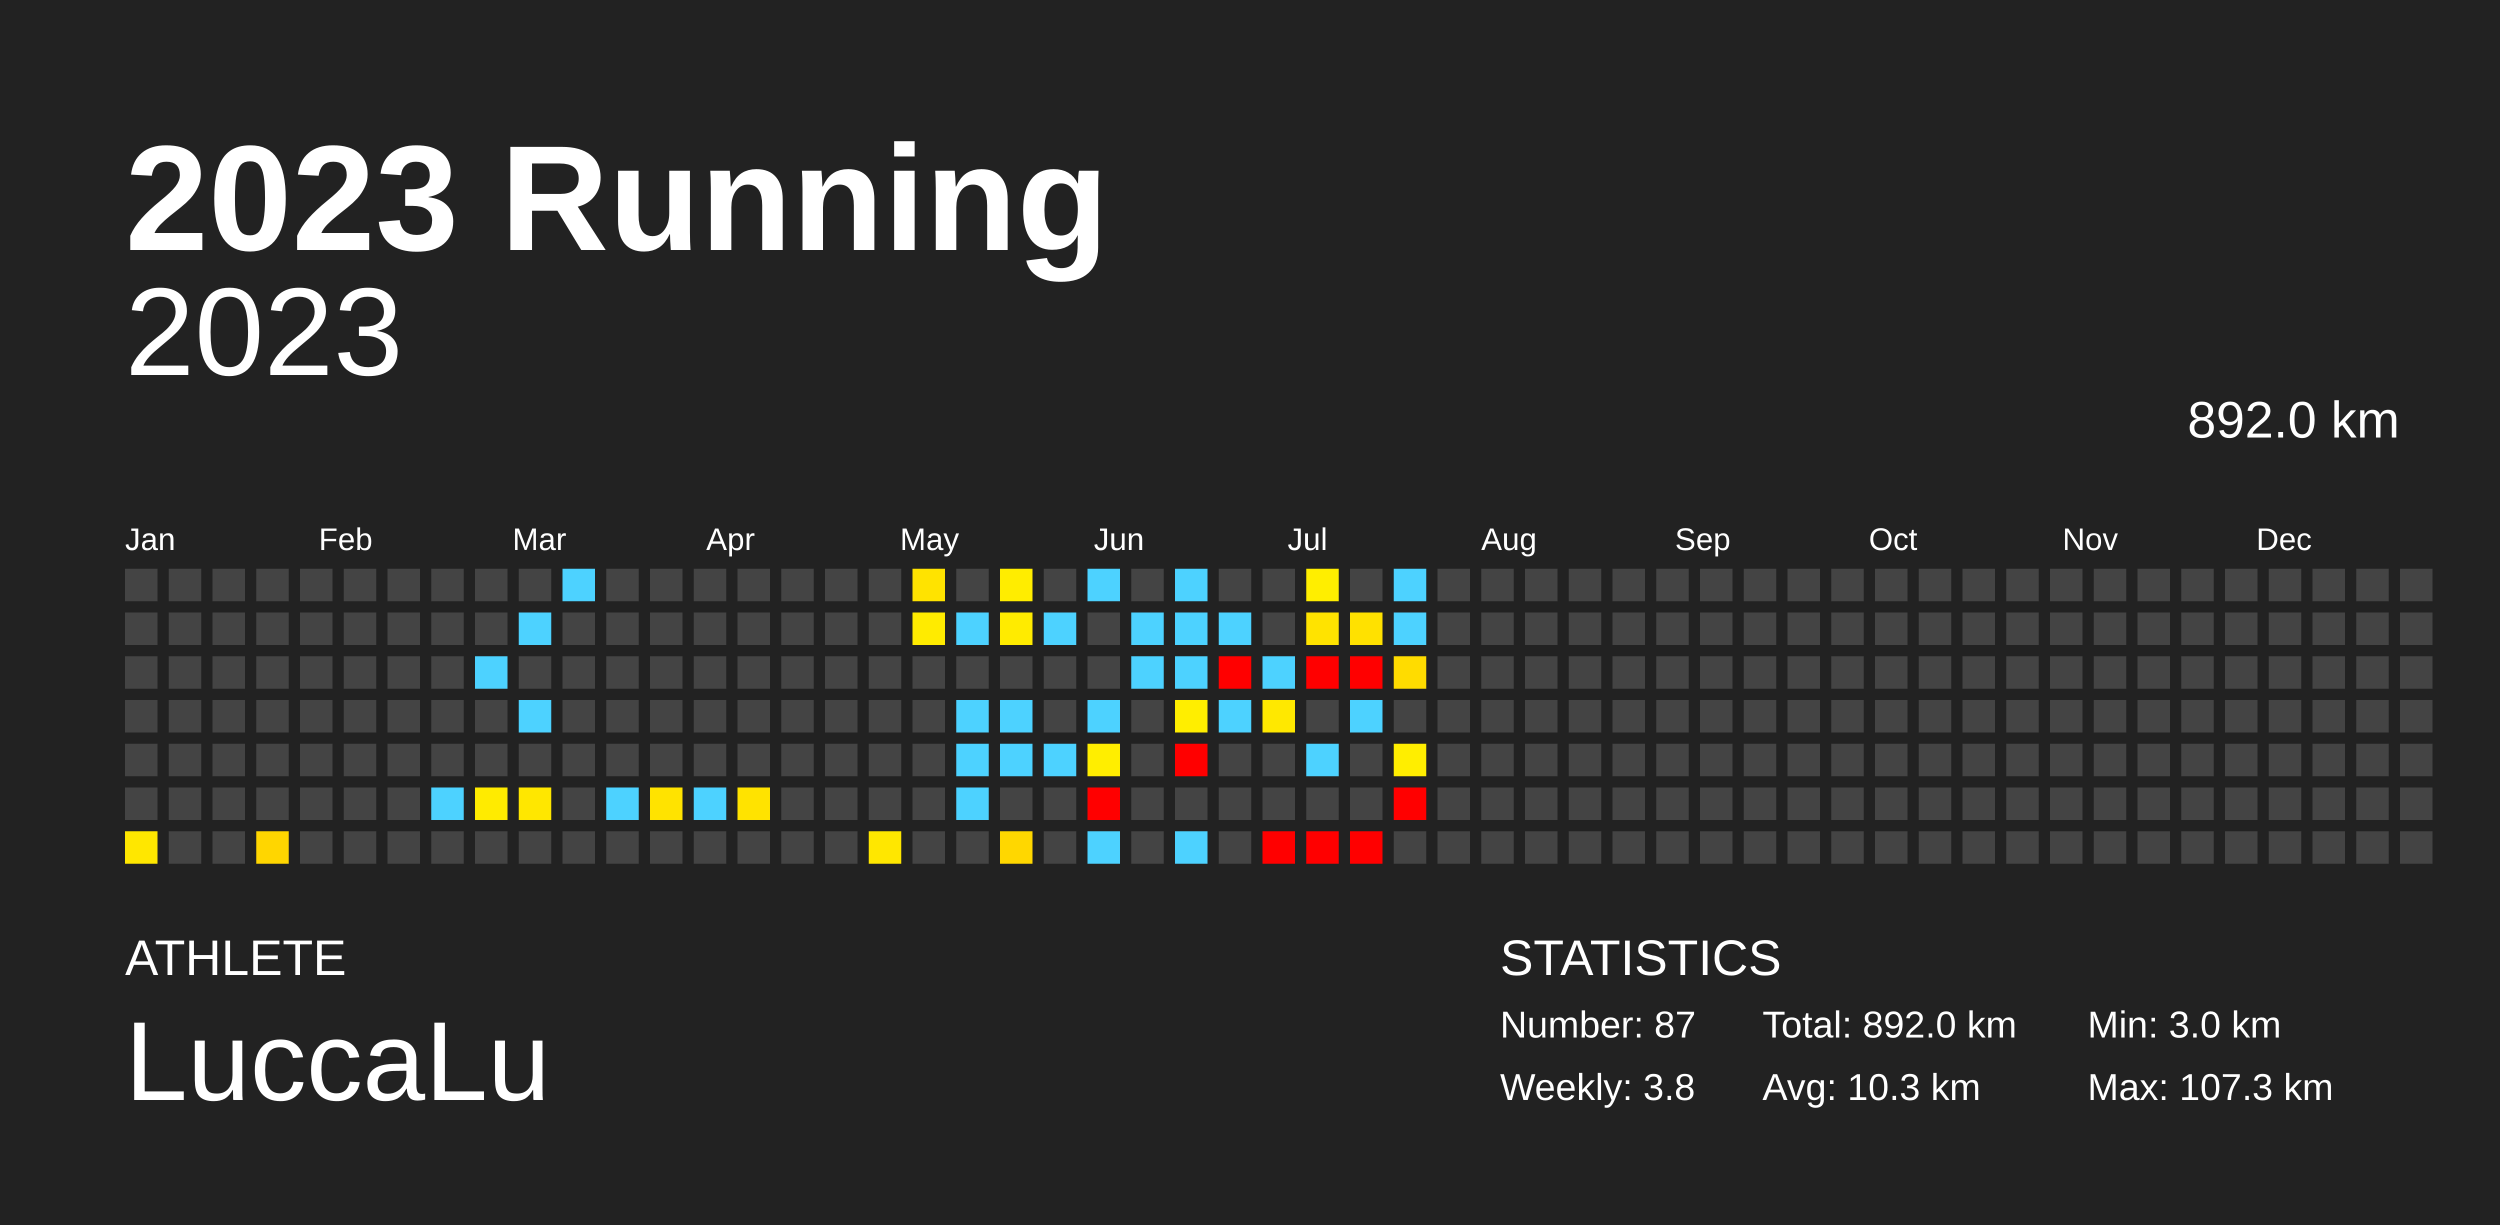
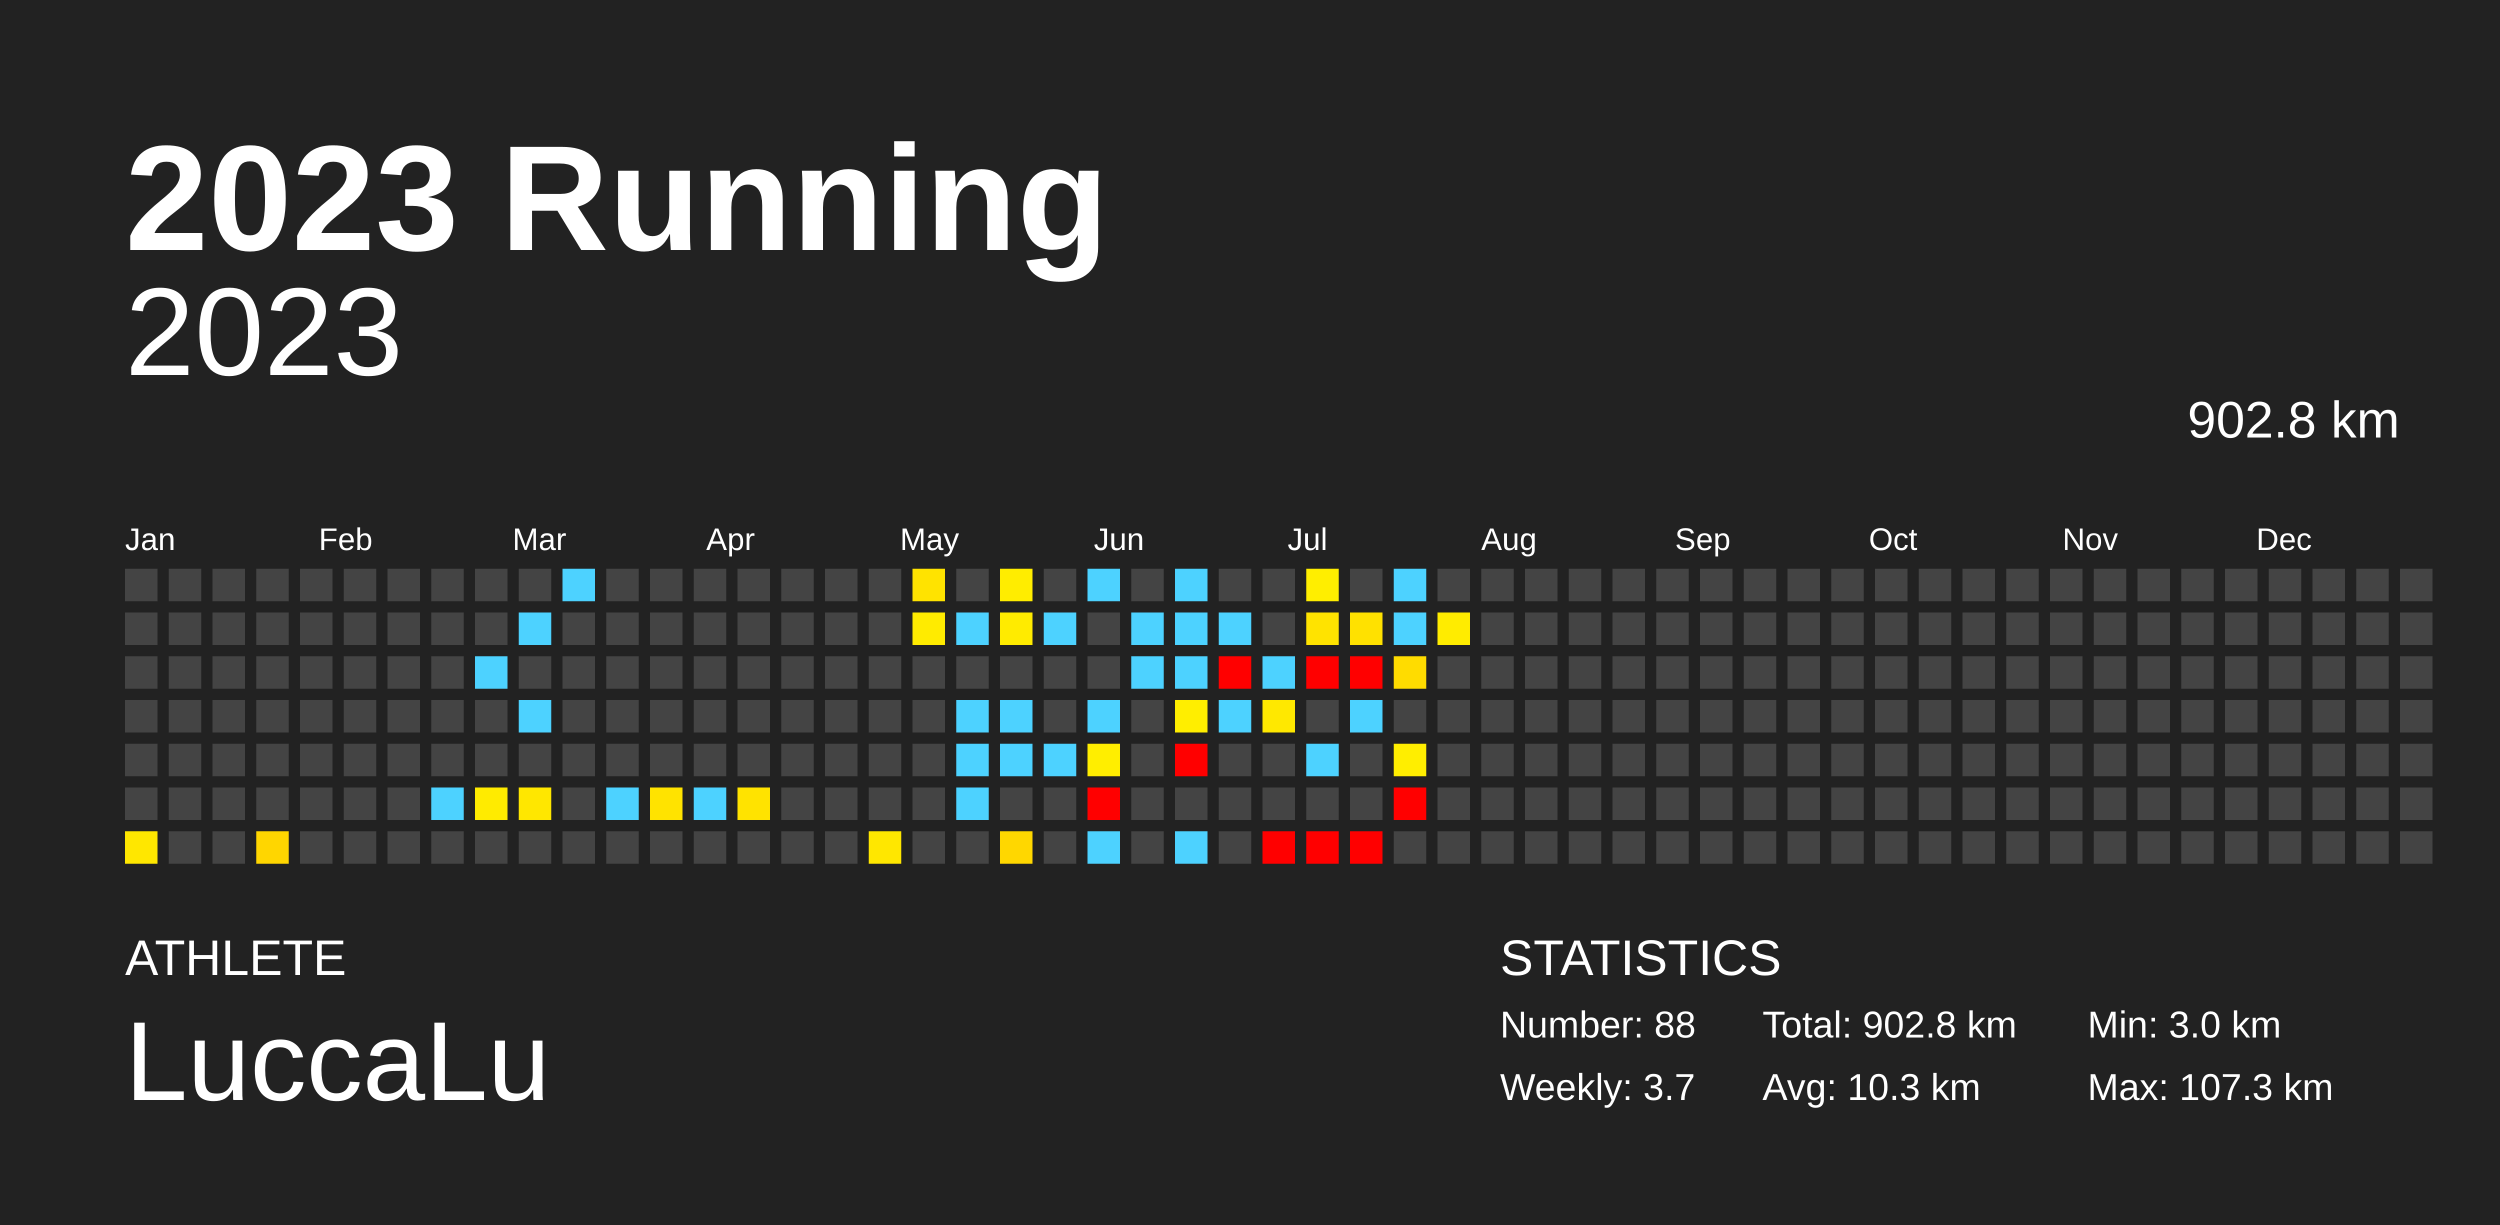
<svg xmlns="http://www.w3.org/2000/svg" baseProfile="full" height="98mm" version="1.1" viewBox="0,0,200,98" width="200mm">
  <defs />
  <rect fill="#222222" height="98" width="200" x="0" y="0" />
  <text fill="#FFFFFF" style="font-size:12px; font-family:Arial; font-weight:bold;" x="10" y="20">2023 Running</text>
  <text fill="#FFFFFF" style="font-size:4px; font-family:Arial" x="10" y="78">ATHLETE</text>
  <text fill="#FFFFFF" style="font-size:9px; font-family:Arial" x="10" y="88">LuccaLu</text>
  <text fill="#FFFFFF" style="font-size:4px; font-family:Arial" x="120" y="78">STATISTICS</text>
-   <text fill="#FFFFFF" style="font-size:3px; font-family:Arial" x="120" y="83">Number: 87</text>
-   <text fill="#FFFFFF" style="font-size:3px; font-family:Arial" x="120" y="88">Weekly: 3.8</text>
-   <text fill="#FFFFFF" style="font-size:3px; font-family:Arial" x="141" y="83">Total: 892.0 km</text>
+   <text fill="#FFFFFF" style="font-size:3px; font-family:Arial" x="120" y="83">Number: 88</text>
+   <text fill="#FFFFFF" style="font-size:3px; font-family:Arial" x="120" y="88">Weekly: 3.7</text>
+   <text fill="#FFFFFF" style="font-size:3px; font-family:Arial" x="141" y="83">Total: 902.8 km</text>
  <text fill="#FFFFFF" style="font-size:3px; font-family:Arial" x="141" y="88">Avg: 10.3 km</text>
  <text fill="#FFFFFF" style="font-size:3px; font-family:Arial" x="167" y="83">Min: 3.0 km</text>
  <text fill="#FFFFFF" style="font-size:3px; font-family:Arial" x="167" y="88">Max: 107.3 km</text>
  <text alignment-baseline="hanging" fill="#FFFFFF" style="font-size:10.0px; font-family:Arial;" x="10" y="30">2023</text>
-   <text alignment-baseline="hanging" fill="#FFFFFF" style="font-size:4.125px; font-family:Arial;" x="175" y="35">892.0 km</text>
+   <text alignment-baseline="hanging" fill="#FFFFFF" style="font-size:4.125px; font-family:Arial;" x="175" y="35">902.8 km</text>
  <text fill="#FFFFFF" style="font-size:2.5px; font-family:Arial" x="10.0" y="44">Jan</text>
  <text fill="#FFFFFF" style="font-size:2.5px; font-family:Arial" x="25.5" y="44">Feb</text>
  <text fill="#FFFFFF" style="font-size:2.5px; font-family:Arial" x="41.0" y="44">Mar</text>
  <text fill="#FFFFFF" style="font-size:2.5px; font-family:Arial" x="56.5" y="44">Apr</text>
  <text fill="#FFFFFF" style="font-size:2.5px; font-family:Arial" x="72.0" y="44">May</text>
  <text fill="#FFFFFF" style="font-size:2.5px; font-family:Arial" x="87.5" y="44">Jun</text>
  <text fill="#FFFFFF" style="font-size:2.5px; font-family:Arial" x="103.0" y="44">Jul</text>
  <text fill="#FFFFFF" style="font-size:2.5px; font-family:Arial" x="118.5" y="44">Aug</text>
  <text fill="#FFFFFF" style="font-size:2.5px; font-family:Arial" x="134.0" y="44">Sep</text>
  <text fill="#FFFFFF" style="font-size:2.5px; font-family:Arial" x="149.5" y="44">Oct</text>
  <text fill="#FFFFFF" style="font-size:2.5px; font-family:Arial" x="165.0" y="44">Nov</text>
  <text fill="#FFFFFF" style="font-size:2.5px; font-family:Arial" x="180.5" y="44">Dec</text>
  <rect fill="#444444" height="2.6" width="2.6" x="10.0" y="45.5" />
  <rect fill="#444444" height="2.6" width="2.6" x="10.0" y="49.0" />
  <rect fill="#444444" height="2.6" width="2.6" x="10.0" y="52.5" />
  <rect fill="#444444" height="2.6" width="2.6" x="10.0" y="56.0" />
  <rect fill="#444444" height="2.6" width="2.6" x="10.0" y="59.5" />
  <rect fill="#444444" height="2.6" width="2.6" x="10.0" y="63.0" />
  <rect fill="#ffe700" height="2.6" width="2.6" x="10.0" y="66.5" />
  <rect fill="#444444" height="2.6" width="2.6" x="13.5" y="45.5" />
  <rect fill="#444444" height="2.6" width="2.6" x="13.5" y="49.0" />
  <rect fill="#444444" height="2.6" width="2.6" x="13.5" y="52.5" />
  <rect fill="#444444" height="2.6" width="2.6" x="13.5" y="56.0" />
  <rect fill="#444444" height="2.6" width="2.6" x="13.5" y="59.5" />
  <rect fill="#444444" height="2.6" width="2.6" x="13.5" y="63.0" />
  <rect fill="#444444" height="2.6" width="2.6" x="13.5" y="66.5" />
  <rect fill="#444444" height="2.6" width="2.6" x="17.0" y="45.5" />
  <rect fill="#444444" height="2.6" width="2.6" x="17.0" y="49.0" />
  <rect fill="#444444" height="2.6" width="2.6" x="17.0" y="52.5" />
  <rect fill="#444444" height="2.6" width="2.6" x="17.0" y="56.0" />
  <rect fill="#444444" height="2.6" width="2.6" x="17.0" y="59.5" />
  <rect fill="#444444" height="2.6" width="2.6" x="17.0" y="63.0" />
  <rect fill="#444444" height="2.6" width="2.6" x="17.0" y="66.5" />
  <rect fill="#444444" height="2.6" width="2.6" x="20.5" y="45.5" />
  <rect fill="#444444" height="2.6" width="2.6" x="20.5" y="49.0" />
  <rect fill="#444444" height="2.6" width="2.6" x="20.5" y="52.5" />
  <rect fill="#444444" height="2.6" width="2.6" x="20.5" y="56.0" />
  <rect fill="#444444" height="2.6" width="2.6" x="20.5" y="59.5" />
  <rect fill="#444444" height="2.6" width="2.6" x="20.5" y="63.0" />
  <rect fill="#ffd600" height="2.6" width="2.6" x="20.5" y="66.5" />
  <rect fill="#444444" height="2.6" width="2.6" x="24.0" y="45.5" />
  <rect fill="#444444" height="2.6" width="2.6" x="24.0" y="49.0" />
  <rect fill="#444444" height="2.6" width="2.6" x="24.0" y="52.5" />
  <rect fill="#444444" height="2.6" width="2.6" x="24.0" y="56.0" />
  <rect fill="#444444" height="2.6" width="2.6" x="24.0" y="59.5" />
  <rect fill="#444444" height="2.6" width="2.6" x="24.0" y="63.0" />
  <rect fill="#444444" height="2.6" width="2.6" x="24.0" y="66.5" />
  <rect fill="#444444" height="2.6" width="2.6" x="27.5" y="45.5" />
  <rect fill="#444444" height="2.6" width="2.6" x="27.5" y="49.0" />
  <rect fill="#444444" height="2.6" width="2.6" x="27.5" y="52.5" />
  <rect fill="#444444" height="2.6" width="2.6" x="27.5" y="56.0" />
  <rect fill="#444444" height="2.6" width="2.6" x="27.5" y="59.5" />
  <rect fill="#444444" height="2.6" width="2.6" x="27.5" y="63.0" />
  <rect fill="#444444" height="2.6" width="2.6" x="27.5" y="66.5" />
  <rect fill="#444444" height="2.6" width="2.6" x="31.0" y="45.5" />
  <rect fill="#444444" height="2.6" width="2.6" x="31.0" y="49.0" />
  <rect fill="#444444" height="2.6" width="2.6" x="31.0" y="52.5" />
  <rect fill="#444444" height="2.6" width="2.6" x="31.0" y="56.0" />
  <rect fill="#444444" height="2.6" width="2.6" x="31.0" y="59.5" />
  <rect fill="#444444" height="2.6" width="2.6" x="31.0" y="63.0" />
  <rect fill="#444444" height="2.6" width="2.6" x="31.0" y="66.5" />
  <rect fill="#444444" height="2.6" width="2.6" x="34.5" y="45.5" />
  <rect fill="#444444" height="2.6" width="2.6" x="34.5" y="49.0" />
  <rect fill="#444444" height="2.6" width="2.6" x="34.5" y="52.5" />
  <rect fill="#444444" height="2.6" width="2.6" x="34.5" y="56.0" />
  <rect fill="#444444" height="2.6" width="2.6" x="34.5" y="59.5" />
  <rect fill="#4dd2ff" height="2.6" width="2.6" x="34.5" y="63.0" />
  <rect fill="#444444" height="2.6" width="2.6" x="34.5" y="66.5" />
  <rect fill="#444444" height="2.6" width="2.6" x="38.0" y="45.5" />
  <rect fill="#444444" height="2.6" width="2.6" x="38.0" y="49.0" />
  <rect fill="#4dd2ff" height="2.6" width="2.6" x="38.0" y="52.5" />
  <rect fill="#444444" height="2.6" width="2.6" x="38.0" y="56.0" />
  <rect fill="#444444" height="2.6" width="2.6" x="38.0" y="59.5" />
  <rect fill="#ffeb00" height="2.6" width="2.6" x="38.0" y="63.0" />
  <rect fill="#444444" height="2.6" width="2.6" x="38.0" y="66.5" />
  <rect fill="#444444" height="2.6" width="2.6" x="41.5" y="45.5" />
  <rect fill="#4dd2ff" height="2.6" width="2.6" x="41.5" y="49.0" />
  <rect fill="#444444" height="2.6" width="2.6" x="41.5" y="52.5" />
  <rect fill="#4dd2ff" height="2.6" width="2.6" x="41.5" y="56.0" />
  <rect fill="#444444" height="2.6" width="2.6" x="41.5" y="59.5" />
  <rect fill="#ffe700" height="2.6" width="2.6" x="41.5" y="63.0" />
  <rect fill="#444444" height="2.6" width="2.6" x="41.5" y="66.5" />
  <rect fill="#4dd2ff" height="2.6" width="2.6" x="45.0" y="45.5" />
  <rect fill="#444444" height="2.6" width="2.6" x="45.0" y="49.0" />
  <rect fill="#444444" height="2.6" width="2.6" x="45.0" y="52.5" />
  <rect fill="#444444" height="2.6" width="2.6" x="45.0" y="56.0" />
  <rect fill="#444444" height="2.6" width="2.6" x="45.0" y="59.5" />
  <rect fill="#444444" height="2.6" width="2.6" x="45.0" y="63.0" />
  <rect fill="#444444" height="2.6" width="2.6" x="45.0" y="66.5" />
  <rect fill="#444444" height="2.6" width="2.6" x="48.5" y="45.5" />
  <rect fill="#444444" height="2.6" width="2.6" x="48.5" y="49.0" />
  <rect fill="#444444" height="2.6" width="2.6" x="48.5" y="52.5" />
  <rect fill="#444444" height="2.6" width="2.6" x="48.5" y="56.0" />
  <rect fill="#444444" height="2.6" width="2.6" x="48.5" y="59.5" />
  <rect fill="#4dd2ff" height="2.6" width="2.6" x="48.5" y="63.0" />
  <rect fill="#444444" height="2.6" width="2.6" x="48.5" y="66.5" />
  <rect fill="#444444" height="2.6" width="2.6" x="52.0" y="45.5" />
  <rect fill="#444444" height="2.6" width="2.6" x="52.0" y="49.0" />
  <rect fill="#444444" height="2.6" width="2.6" x="52.0" y="52.5" />
  <rect fill="#444444" height="2.6" width="2.6" x="52.0" y="56.0" />
  <rect fill="#444444" height="2.6" width="2.6" x="52.0" y="59.5" />
  <rect fill="#ffe300" height="2.6" width="2.6" x="52.0" y="63.0" />
  <rect fill="#444444" height="2.6" width="2.6" x="52.0" y="66.5" />
  <rect fill="#444444" height="2.6" width="2.6" x="55.5" y="45.5" />
  <rect fill="#444444" height="2.6" width="2.6" x="55.5" y="49.0" />
  <rect fill="#444444" height="2.6" width="2.6" x="55.5" y="52.5" />
  <rect fill="#444444" height="2.6" width="2.6" x="55.5" y="56.0" />
  <rect fill="#444444" height="2.6" width="2.6" x="55.5" y="59.5" />
  <rect fill="#4dd2ff" height="2.6" width="2.6" x="55.5" y="63.0" />
  <rect fill="#444444" height="2.6" width="2.6" x="55.5" y="66.5" />
  <rect fill="#444444" height="2.6" width="2.6" x="59.0" y="45.5" />
  <rect fill="#444444" height="2.6" width="2.6" x="59.0" y="49.0" />
  <rect fill="#444444" height="2.6" width="2.6" x="59.0" y="52.5" />
  <rect fill="#444444" height="2.6" width="2.6" x="59.0" y="56.0" />
  <rect fill="#444444" height="2.6" width="2.6" x="59.0" y="59.5" />
  <rect fill="#ffe300" height="2.6" width="2.6" x="59.0" y="63.0" />
  <rect fill="#444444" height="2.6" width="2.6" x="59.0" y="66.5" />
  <rect fill="#444444" height="2.6" width="2.6" x="62.5" y="45.5" />
  <rect fill="#444444" height="2.6" width="2.6" x="62.5" y="49.0" />
  <rect fill="#444444" height="2.6" width="2.6" x="62.5" y="52.5" />
  <rect fill="#444444" height="2.6" width="2.6" x="62.5" y="56.0" />
  <rect fill="#444444" height="2.6" width="2.6" x="62.5" y="59.5" />
  <rect fill="#444444" height="2.6" width="2.6" x="62.5" y="63.0" />
  <rect fill="#444444" height="2.6" width="2.6" x="62.5" y="66.5" />
  <rect fill="#444444" height="2.6" width="2.6" x="66.0" y="45.5" />
  <rect fill="#444444" height="2.6" width="2.6" x="66.0" y="49.0" />
  <rect fill="#444444" height="2.6" width="2.6" x="66.0" y="52.5" />
  <rect fill="#444444" height="2.6" width="2.6" x="66.0" y="56.0" />
  <rect fill="#444444" height="2.6" width="2.6" x="66.0" y="59.5" />
  <rect fill="#444444" height="2.6" width="2.6" x="66.0" y="63.0" />
  <rect fill="#444444" height="2.6" width="2.6" x="66.0" y="66.5" />
  <rect fill="#444444" height="2.6" width="2.6" x="69.5" y="45.5" />
  <rect fill="#444444" height="2.6" width="2.6" x="69.5" y="49.0" />
  <rect fill="#444444" height="2.6" width="2.6" x="69.5" y="52.5" />
  <rect fill="#444444" height="2.6" width="2.6" x="69.5" y="56.0" />
  <rect fill="#444444" height="2.6" width="2.6" x="69.5" y="59.5" />
  <rect fill="#444444" height="2.6" width="2.6" x="69.5" y="63.0" />
  <rect fill="#ffe700" height="2.6" width="2.6" x="69.5" y="66.5" />
  <rect fill="#ffe300" height="2.6" width="2.6" x="73.0" y="45.5" />
  <rect fill="#ffeb00" height="2.6" width="2.6" x="73.0" y="49.0" />
  <rect fill="#444444" height="2.6" width="2.6" x="73.0" y="52.5" />
  <rect fill="#444444" height="2.6" width="2.6" x="73.0" y="56.0" />
  <rect fill="#444444" height="2.6" width="2.6" x="73.0" y="59.5" />
  <rect fill="#444444" height="2.6" width="2.6" x="73.0" y="63.0" />
  <rect fill="#444444" height="2.6" width="2.6" x="73.0" y="66.5" />
  <rect fill="#444444" height="2.6" width="2.6" x="76.5" y="45.5" />
  <rect fill="#4dd2ff" height="2.6" width="2.6" x="76.5" y="49.0" />
  <rect fill="#444444" height="2.6" width="2.6" x="76.5" y="52.5" />
  <rect fill="#4dd2ff" height="2.6" width="2.6" x="76.5" y="56.0" />
  <rect fill="#4dd2ff" height="2.6" width="2.6" x="76.5" y="59.5" />
  <rect fill="#4dd2ff" height="2.6" width="2.6" x="76.5" y="63.0" />
  <rect fill="#444444" height="2.6" width="2.6" x="76.5" y="66.5" />
  <rect fill="#ffed00" height="2.6" width="2.6" x="80.0" y="45.5" />
  <rect fill="#ffeb00" height="2.6" width="2.6" x="80.0" y="49.0" />
  <rect fill="#444444" height="2.6" width="2.6" x="80.0" y="52.5" />
  <rect fill="#4dd2ff" height="2.6" width="2.6" x="80.0" y="56.0" />
  <rect fill="#4dd2ff" height="2.6" width="2.6" x="80.0" y="59.5" />
  <rect fill="#444444" height="2.6" width="2.6" x="80.0" y="63.0" />
  <rect fill="#ffd700" height="2.6" width="2.6" x="80.0" y="66.5" />
  <rect fill="#444444" height="2.6" width="2.6" x="83.5" y="45.5" />
  <rect fill="#4dd2ff" height="2.6" width="2.6" x="83.5" y="49.0" />
  <rect fill="#444444" height="2.6" width="2.6" x="83.5" y="52.5" />
  <rect fill="#444444" height="2.6" width="2.6" x="83.5" y="56.0" />
  <rect fill="#4dd2ff" height="2.6" width="2.6" x="83.5" y="59.5" />
  <rect fill="#444444" height="2.6" width="2.6" x="83.5" y="63.0" />
  <rect fill="#444444" height="2.6" width="2.6" x="83.5" y="66.5" />
  <rect fill="#4dd2ff" height="2.6" width="2.6" x="87.0" y="45.5" />
  <rect fill="#444444" height="2.6" width="2.6" x="87.0" y="49.0" />
  <rect fill="#444444" height="2.6" width="2.6" x="87.0" y="52.5" />
  <rect fill="#4dd2ff" height="2.6" width="2.6" x="87.0" y="56.0" />
  <rect fill="#ffee00" height="2.6" width="2.6" x="87.0" y="59.5" />
  <rect fill="red" height="2.6" width="2.6" x="87.0" y="63.0" />
  <rect fill="#4dd2ff" height="2.6" width="2.6" x="87.0" y="66.5" />
  <rect fill="#444444" height="2.6" width="2.6" x="90.5" y="45.5" />
  <rect fill="#4dd2ff" height="2.6" width="2.6" x="90.5" y="49.0" />
  <rect fill="#4dd2ff" height="2.6" width="2.6" x="90.5" y="52.5" />
  <rect fill="#444444" height="2.6" width="2.6" x="90.5" y="56.0" />
  <rect fill="#444444" height="2.6" width="2.6" x="90.5" y="59.5" />
  <rect fill="#444444" height="2.6" width="2.6" x="90.5" y="63.0" />
  <rect fill="#444444" height="2.6" width="2.6" x="90.5" y="66.5" />
  <rect fill="#4dd2ff" height="2.6" width="2.6" x="94.0" y="45.5" />
  <rect fill="#4dd2ff" height="2.6" width="2.6" x="94.0" y="49.0" />
  <rect fill="#4dd2ff" height="2.6" width="2.6" x="94.0" y="52.5" />
  <rect fill="#ffee00" height="2.6" width="2.6" x="94.0" y="56.0" />
  <rect fill="red" height="2.6" width="2.6" x="94.0" y="59.5" />
  <rect fill="#444444" height="2.6" width="2.6" x="94.0" y="63.0" />
  <rect fill="#4dd2ff" height="2.6" width="2.6" x="94.0" y="66.5" />
  <rect fill="#444444" height="2.6" width="2.6" x="97.5" y="45.5" />
  <rect fill="#4dd2ff" height="2.6" width="2.6" x="97.5" y="49.0" />
  <rect fill="red" height="2.6" width="2.6" x="97.5" y="52.5" />
  <rect fill="#4dd2ff" height="2.6" width="2.6" x="97.5" y="56.0" />
  <rect fill="#444444" height="2.6" width="2.6" x="97.5" y="59.5" />
  <rect fill="#444444" height="2.6" width="2.6" x="97.5" y="63.0" />
  <rect fill="#444444" height="2.6" width="2.6" x="97.5" y="66.5" />
  <rect fill="#444444" height="2.6" width="2.6" x="101.0" y="45.5" />
  <rect fill="#444444" height="2.6" width="2.6" x="101.0" y="49.0" />
  <rect fill="#4dd2ff" height="2.6" width="2.6" x="101.0" y="52.5" />
  <rect fill="#ffe800" height="2.6" width="2.6" x="101.0" y="56.0" />
  <rect fill="#444444" height="2.6" width="2.6" x="101.0" y="59.5" />
  <rect fill="#444444" height="2.6" width="2.6" x="101.0" y="63.0" />
  <rect fill="red" height="2.6" width="2.6" x="101.0" y="66.5" />
  <rect fill="#ffee00" height="2.6" width="2.6" x="104.5" y="45.5" />
  <rect fill="#ffe300" height="2.6" width="2.6" x="104.5" y="49.0" />
  <rect fill="red" height="2.6" width="2.6" x="104.5" y="52.5" />
  <rect fill="#444444" height="2.6" width="2.6" x="104.5" y="56.0" />
  <rect fill="#4dd2ff" height="2.6" width="2.6" x="104.5" y="59.5" />
  <rect fill="#444444" height="2.6" width="2.6" x="104.5" y="63.0" />
  <rect fill="red" height="2.6" width="2.6" x="104.5" y="66.5" />
  <rect fill="#444444" height="2.6" width="2.6" x="108.0" y="45.5" />
  <rect fill="#ffe100" height="2.6" width="2.6" x="108.0" y="49.0" />
  <rect fill="red" height="2.6" width="2.6" x="108.0" y="52.5" />
  <rect fill="#4dd2ff" height="2.6" width="2.6" x="108.0" y="56.0" />
  <rect fill="#444444" height="2.6" width="2.6" x="108.0" y="59.5" />
  <rect fill="#444444" height="2.6" width="2.6" x="108.0" y="63.0" />
  <rect fill="red" height="2.6" width="2.6" x="108.0" y="66.5" />
  <rect fill="#4dd2ff" height="2.6" width="2.6" x="111.5" y="45.5" />
  <rect fill="#4dd2ff" height="2.6" width="2.6" x="111.5" y="49.0" />
  <rect fill="#ffdc00" height="2.6" width="2.6" x="111.5" y="52.5" />
  <rect fill="#444444" height="2.6" width="2.6" x="111.5" y="56.0" />
  <rect fill="#ffee00" height="2.6" width="2.6" x="111.5" y="59.5" />
  <rect fill="red" height="2.6" width="2.6" x="111.5" y="63.0" />
  <rect fill="#444444" height="2.6" width="2.6" x="111.5" y="66.5" />
  <rect fill="#444444" height="2.6" width="2.6" x="115.0" y="45.5" />
-   <rect fill="#444444" height="2.6" width="2.6" x="115.0" y="49.0" />
+   <rect fill="#ffec00" height="2.6" width="2.6" x="115.0" y="49.0" />
  <rect fill="#444444" height="2.6" width="2.6" x="115.0" y="52.5" />
  <rect fill="#444444" height="2.6" width="2.6" x="115.0" y="56.0" />
  <rect fill="#444444" height="2.6" width="2.6" x="115.0" y="59.5" />
  <rect fill="#444444" height="2.6" width="2.6" x="115.0" y="63.0" />
  <rect fill="#444444" height="2.6" width="2.6" x="115.0" y="66.5" />
  <rect fill="#444444" height="2.6" width="2.6" x="118.5" y="45.5" />
  <rect fill="#444444" height="2.6" width="2.6" x="118.5" y="49.0" />
  <rect fill="#444444" height="2.6" width="2.6" x="118.5" y="52.5" />
  <rect fill="#444444" height="2.6" width="2.6" x="118.5" y="56.0" />
  <rect fill="#444444" height="2.6" width="2.6" x="118.5" y="59.5" />
  <rect fill="#444444" height="2.6" width="2.6" x="118.5" y="63.0" />
  <rect fill="#444444" height="2.6" width="2.6" x="118.5" y="66.5" />
  <rect fill="#444444" height="2.6" width="2.6" x="122.0" y="45.5" />
  <rect fill="#444444" height="2.6" width="2.6" x="122.0" y="49.0" />
  <rect fill="#444444" height="2.6" width="2.6" x="122.0" y="52.5" />
  <rect fill="#444444" height="2.6" width="2.6" x="122.0" y="56.0" />
  <rect fill="#444444" height="2.6" width="2.6" x="122.0" y="59.5" />
  <rect fill="#444444" height="2.6" width="2.6" x="122.0" y="63.0" />
  <rect fill="#444444" height="2.6" width="2.6" x="122.0" y="66.5" />
  <rect fill="#444444" height="2.6" width="2.6" x="125.5" y="45.5" />
  <rect fill="#444444" height="2.6" width="2.6" x="125.5" y="49.0" />
  <rect fill="#444444" height="2.6" width="2.6" x="125.5" y="52.5" />
  <rect fill="#444444" height="2.6" width="2.6" x="125.5" y="56.0" />
  <rect fill="#444444" height="2.6" width="2.6" x="125.5" y="59.5" />
  <rect fill="#444444" height="2.6" width="2.6" x="125.5" y="63.0" />
  <rect fill="#444444" height="2.6" width="2.6" x="125.5" y="66.5" />
  <rect fill="#444444" height="2.6" width="2.6" x="129.0" y="45.5" />
  <rect fill="#444444" height="2.6" width="2.6" x="129.0" y="49.0" />
  <rect fill="#444444" height="2.6" width="2.6" x="129.0" y="52.5" />
  <rect fill="#444444" height="2.6" width="2.6" x="129.0" y="56.0" />
  <rect fill="#444444" height="2.6" width="2.6" x="129.0" y="59.5" />
  <rect fill="#444444" height="2.6" width="2.6" x="129.0" y="63.0" />
  <rect fill="#444444" height="2.6" width="2.6" x="129.0" y="66.5" />
  <rect fill="#444444" height="2.6" width="2.6" x="132.5" y="45.5" />
  <rect fill="#444444" height="2.6" width="2.6" x="132.5" y="49.0" />
  <rect fill="#444444" height="2.6" width="2.6" x="132.5" y="52.5" />
  <rect fill="#444444" height="2.6" width="2.6" x="132.5" y="56.0" />
  <rect fill="#444444" height="2.6" width="2.6" x="132.5" y="59.5" />
  <rect fill="#444444" height="2.6" width="2.6" x="132.5" y="63.0" />
  <rect fill="#444444" height="2.6" width="2.6" x="132.5" y="66.5" />
  <rect fill="#444444" height="2.6" width="2.6" x="136.0" y="45.5" />
  <rect fill="#444444" height="2.6" width="2.6" x="136.0" y="49.0" />
  <rect fill="#444444" height="2.6" width="2.6" x="136.0" y="52.5" />
  <rect fill="#444444" height="2.6" width="2.6" x="136.0" y="56.0" />
  <rect fill="#444444" height="2.6" width="2.6" x="136.0" y="59.5" />
  <rect fill="#444444" height="2.6" width="2.6" x="136.0" y="63.0" />
  <rect fill="#444444" height="2.6" width="2.6" x="136.0" y="66.5" />
  <rect fill="#444444" height="2.6" width="2.6" x="139.5" y="45.5" />
  <rect fill="#444444" height="2.6" width="2.6" x="139.5" y="49.0" />
  <rect fill="#444444" height="2.6" width="2.6" x="139.5" y="52.5" />
  <rect fill="#444444" height="2.6" width="2.6" x="139.5" y="56.0" />
  <rect fill="#444444" height="2.6" width="2.6" x="139.5" y="59.5" />
  <rect fill="#444444" height="2.6" width="2.6" x="139.5" y="63.0" />
  <rect fill="#444444" height="2.6" width="2.6" x="139.5" y="66.5" />
  <rect fill="#444444" height="2.6" width="2.6" x="143.0" y="45.5" />
  <rect fill="#444444" height="2.6" width="2.6" x="143.0" y="49.0" />
  <rect fill="#444444" height="2.6" width="2.6" x="143.0" y="52.5" />
  <rect fill="#444444" height="2.6" width="2.6" x="143.0" y="56.0" />
  <rect fill="#444444" height="2.6" width="2.6" x="143.0" y="59.5" />
  <rect fill="#444444" height="2.6" width="2.6" x="143.0" y="63.0" />
  <rect fill="#444444" height="2.6" width="2.6" x="143.0" y="66.5" />
  <rect fill="#444444" height="2.6" width="2.6" x="146.5" y="45.5" />
  <rect fill="#444444" height="2.6" width="2.6" x="146.5" y="49.0" />
  <rect fill="#444444" height="2.6" width="2.6" x="146.5" y="52.5" />
  <rect fill="#444444" height="2.6" width="2.6" x="146.5" y="56.0" />
  <rect fill="#444444" height="2.6" width="2.6" x="146.5" y="59.5" />
  <rect fill="#444444" height="2.6" width="2.6" x="146.5" y="63.0" />
  <rect fill="#444444" height="2.6" width="2.6" x="146.5" y="66.5" />
  <rect fill="#444444" height="2.6" width="2.6" x="150.0" y="45.5" />
  <rect fill="#444444" height="2.6" width="2.6" x="150.0" y="49.0" />
  <rect fill="#444444" height="2.6" width="2.6" x="150.0" y="52.5" />
  <rect fill="#444444" height="2.6" width="2.6" x="150.0" y="56.0" />
  <rect fill="#444444" height="2.6" width="2.6" x="150.0" y="59.5" />
  <rect fill="#444444" height="2.6" width="2.6" x="150.0" y="63.0" />
  <rect fill="#444444" height="2.6" width="2.6" x="150.0" y="66.5" />
  <rect fill="#444444" height="2.6" width="2.6" x="153.5" y="45.5" />
  <rect fill="#444444" height="2.6" width="2.6" x="153.5" y="49.0" />
  <rect fill="#444444" height="2.6" width="2.6" x="153.5" y="52.5" />
  <rect fill="#444444" height="2.6" width="2.6" x="153.5" y="56.0" />
  <rect fill="#444444" height="2.6" width="2.6" x="153.5" y="59.5" />
  <rect fill="#444444" height="2.6" width="2.6" x="153.5" y="63.0" />
  <rect fill="#444444" height="2.6" width="2.6" x="153.5" y="66.5" />
  <rect fill="#444444" height="2.6" width="2.6" x="157.0" y="45.5" />
  <rect fill="#444444" height="2.6" width="2.6" x="157.0" y="49.0" />
  <rect fill="#444444" height="2.6" width="2.6" x="157.0" y="52.5" />
  <rect fill="#444444" height="2.6" width="2.6" x="157.0" y="56.0" />
  <rect fill="#444444" height="2.6" width="2.6" x="157.0" y="59.5" />
  <rect fill="#444444" height="2.6" width="2.6" x="157.0" y="63.0" />
  <rect fill="#444444" height="2.6" width="2.6" x="157.0" y="66.5" />
  <rect fill="#444444" height="2.6" width="2.6" x="160.5" y="45.5" />
  <rect fill="#444444" height="2.6" width="2.6" x="160.5" y="49.0" />
  <rect fill="#444444" height="2.6" width="2.6" x="160.5" y="52.5" />
  <rect fill="#444444" height="2.6" width="2.6" x="160.5" y="56.0" />
  <rect fill="#444444" height="2.6" width="2.6" x="160.5" y="59.5" />
  <rect fill="#444444" height="2.6" width="2.6" x="160.5" y="63.0" />
  <rect fill="#444444" height="2.6" width="2.6" x="160.5" y="66.5" />
  <rect fill="#444444" height="2.6" width="2.6" x="164.0" y="45.5" />
  <rect fill="#444444" height="2.6" width="2.6" x="164.0" y="49.0" />
  <rect fill="#444444" height="2.6" width="2.6" x="164.0" y="52.5" />
  <rect fill="#444444" height="2.6" width="2.6" x="164.0" y="56.0" />
  <rect fill="#444444" height="2.6" width="2.6" x="164.0" y="59.5" />
  <rect fill="#444444" height="2.6" width="2.6" x="164.0" y="63.0" />
  <rect fill="#444444" height="2.6" width="2.6" x="164.0" y="66.5" />
  <rect fill="#444444" height="2.6" width="2.6" x="167.5" y="45.5" />
  <rect fill="#444444" height="2.6" width="2.6" x="167.5" y="49.0" />
  <rect fill="#444444" height="2.6" width="2.6" x="167.5" y="52.5" />
  <rect fill="#444444" height="2.6" width="2.6" x="167.5" y="56.0" />
  <rect fill="#444444" height="2.6" width="2.6" x="167.5" y="59.5" />
  <rect fill="#444444" height="2.6" width="2.6" x="167.5" y="63.0" />
  <rect fill="#444444" height="2.6" width="2.6" x="167.5" y="66.5" />
  <rect fill="#444444" height="2.6" width="2.6" x="171.0" y="45.5" />
  <rect fill="#444444" height="2.6" width="2.6" x="171.0" y="49.0" />
  <rect fill="#444444" height="2.6" width="2.6" x="171.0" y="52.5" />
  <rect fill="#444444" height="2.6" width="2.6" x="171.0" y="56.0" />
  <rect fill="#444444" height="2.6" width="2.6" x="171.0" y="59.5" />
  <rect fill="#444444" height="2.6" width="2.6" x="171.0" y="63.0" />
  <rect fill="#444444" height="2.6" width="2.6" x="171.0" y="66.5" />
  <rect fill="#444444" height="2.6" width="2.6" x="174.5" y="45.5" />
  <rect fill="#444444" height="2.6" width="2.6" x="174.5" y="49.0" />
  <rect fill="#444444" height="2.6" width="2.6" x="174.5" y="52.5" />
  <rect fill="#444444" height="2.6" width="2.6" x="174.5" y="56.0" />
  <rect fill="#444444" height="2.6" width="2.6" x="174.5" y="59.5" />
  <rect fill="#444444" height="2.6" width="2.6" x="174.5" y="63.0" />
  <rect fill="#444444" height="2.6" width="2.6" x="174.5" y="66.5" />
  <rect fill="#444444" height="2.6" width="2.6" x="178.0" y="45.5" />
  <rect fill="#444444" height="2.6" width="2.6" x="178.0" y="49.0" />
  <rect fill="#444444" height="2.6" width="2.6" x="178.0" y="52.5" />
  <rect fill="#444444" height="2.6" width="2.6" x="178.0" y="56.0" />
  <rect fill="#444444" height="2.6" width="2.6" x="178.0" y="59.5" />
  <rect fill="#444444" height="2.6" width="2.6" x="178.0" y="63.0" />
  <rect fill="#444444" height="2.6" width="2.6" x="178.0" y="66.5" />
  <rect fill="#444444" height="2.6" width="2.6" x="181.5" y="45.5" />
  <rect fill="#444444" height="2.6" width="2.6" x="181.5" y="49.0" />
  <rect fill="#444444" height="2.6" width="2.6" x="181.5" y="52.5" />
  <rect fill="#444444" height="2.6" width="2.6" x="181.5" y="56.0" />
  <rect fill="#444444" height="2.6" width="2.6" x="181.5" y="59.5" />
  <rect fill="#444444" height="2.6" width="2.6" x="181.5" y="63.0" />
  <rect fill="#444444" height="2.6" width="2.6" x="181.5" y="66.5" />
  <rect fill="#444444" height="2.6" width="2.6" x="185.0" y="45.5" />
  <rect fill="#444444" height="2.6" width="2.6" x="185.0" y="49.0" />
  <rect fill="#444444" height="2.6" width="2.6" x="185.0" y="52.5" />
  <rect fill="#444444" height="2.6" width="2.6" x="185.0" y="56.0" />
  <rect fill="#444444" height="2.6" width="2.6" x="185.0" y="59.5" />
  <rect fill="#444444" height="2.6" width="2.6" x="185.0" y="63.0" />
  <rect fill="#444444" height="2.6" width="2.6" x="185.0" y="66.5" />
  <rect fill="#444444" height="2.6" width="2.6" x="188.5" y="45.5" />
  <rect fill="#444444" height="2.6" width="2.6" x="188.5" y="49.0" />
  <rect fill="#444444" height="2.6" width="2.6" x="188.5" y="52.5" />
  <rect fill="#444444" height="2.6" width="2.6" x="188.5" y="56.0" />
  <rect fill="#444444" height="2.6" width="2.6" x="188.5" y="59.5" />
  <rect fill="#444444" height="2.6" width="2.6" x="188.5" y="63.0" />
  <rect fill="#444444" height="2.6" width="2.6" x="188.5" y="66.5" />
  <rect fill="#444444" height="2.6" width="2.6" x="192.0" y="45.5" />
  <rect fill="#444444" height="2.6" width="2.6" x="192.0" y="49.0" />
  <rect fill="#444444" height="2.6" width="2.6" x="192.0" y="52.5" />
  <rect fill="#444444" height="2.6" width="2.6" x="192.0" y="56.0" />
  <rect fill="#444444" height="2.6" width="2.6" x="192.0" y="59.5" />
  <rect fill="#444444" height="2.6" width="2.6" x="192.0" y="63.0" />
  <rect fill="#444444" height="2.6" width="2.6" x="192.0" y="66.5" />
</svg>
